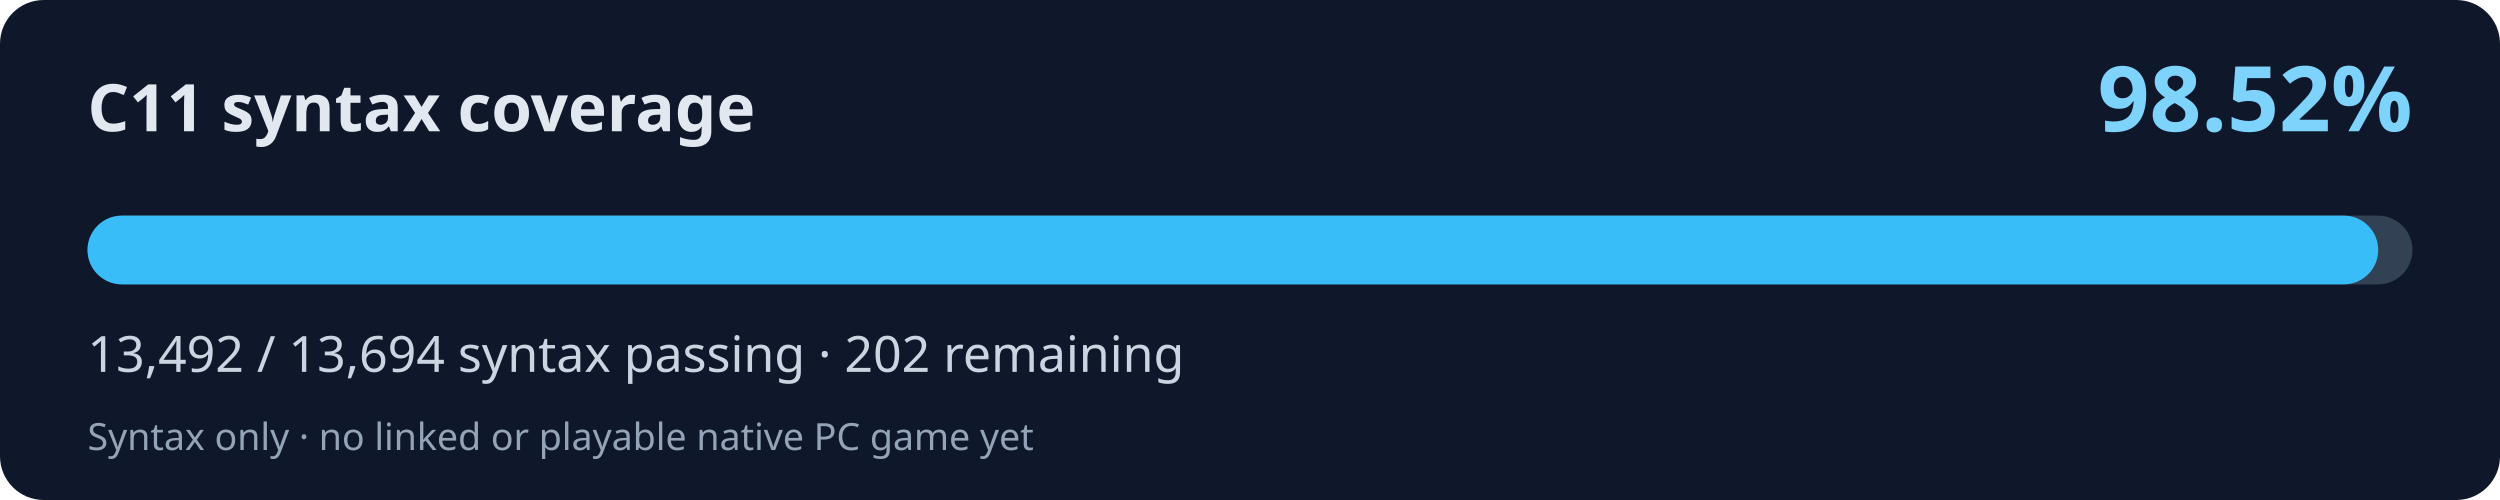
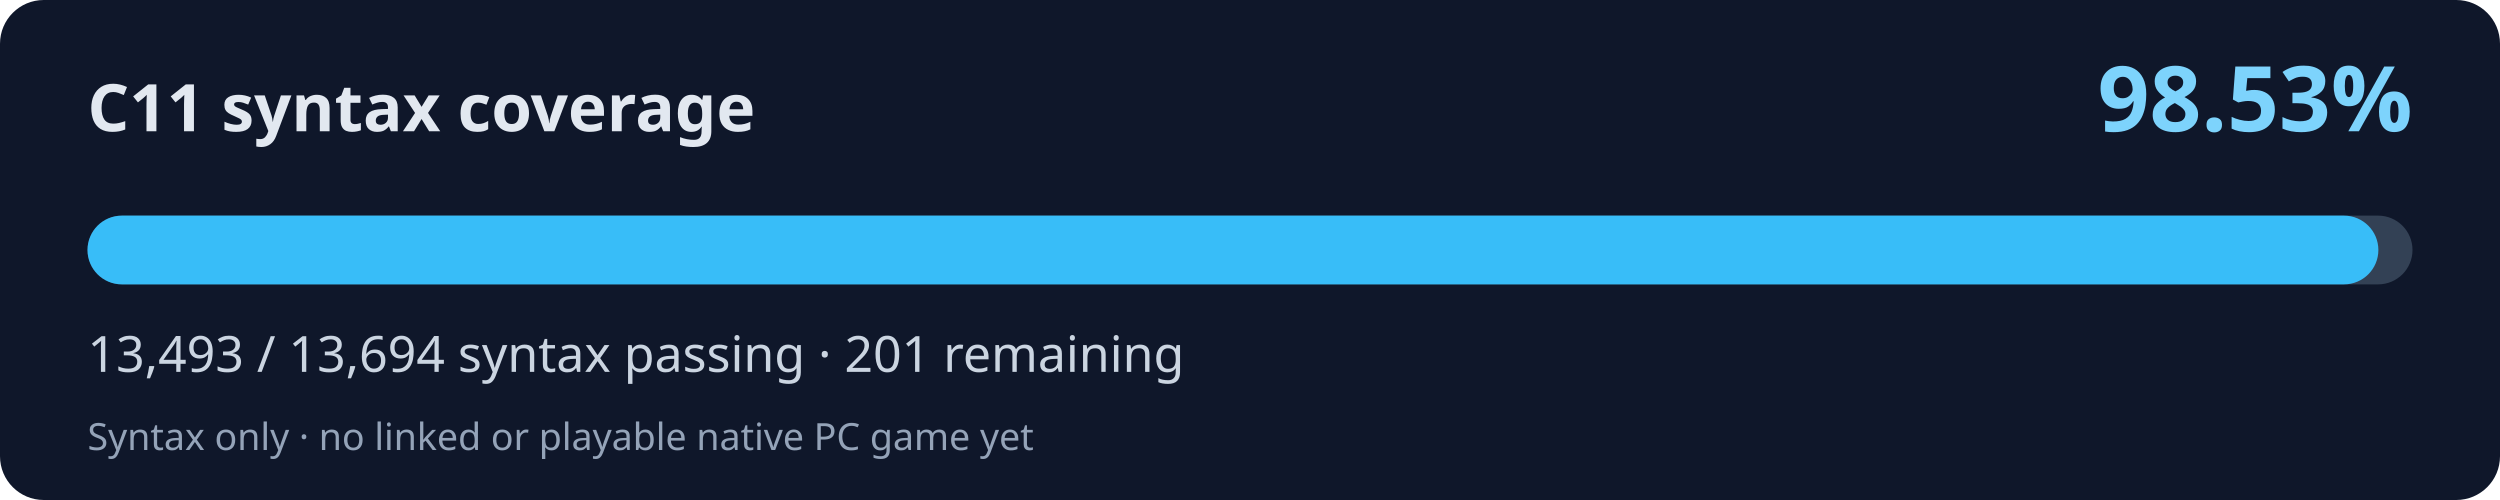
<svg xmlns="http://www.w3.org/2000/svg" width="800" height="160" viewBox="0 0 800 160" role="img" aria-labelledby="title desc">
  <rect width="800" height="160" rx="14" fill="#0f172a" />
  <text x="28" y="42" fill="#e2e8f0" font-family="system-ui,Segoe UI,sans-serif" font-weight="700" font-size="21">C11 syntax coverage</text>
-   <text x="772" y="42" fill="#7dd3fc" font-family="system-ui,Segoe UI,sans-serif" font-weight="700" font-size="29" text-anchor="end">98.52%</text>
+   <text x="772" y="42" fill="#7dd3fc" font-family="system-ui,Segoe UI,sans-serif" font-weight="700" font-size="29" text-anchor="end">98.53%</text>
  <rect x="28" y="69" width="744" height="22" rx="11" fill="#334155" />
-   <rect x="28" y="69" width="733.03" height="22" rx="11" fill="#38bdf8" />
-   <text x="28" y="119" fill="#cbd5e1" font-family="system-ui,Segoe UI,sans-serif" font-size="16">13,492 / 13,694 syntax passing · 202 remaining</text>
+   <rect x="28" y="69" width="733.08" height="22" rx="11" fill="#38bdf8" />
+   <text x="28" y="119" fill="#cbd5e1" font-family="system-ui,Segoe UI,sans-serif" font-size="16">13,493 / 13,694 syntax passing · 201 remaining</text>
  <text x="28" y="144" fill="#94a3b8" font-family="system-ui,Segoe UI,sans-serif" font-size="12">Syntax only · no linked or playable native PC game yet</text>
</svg>
